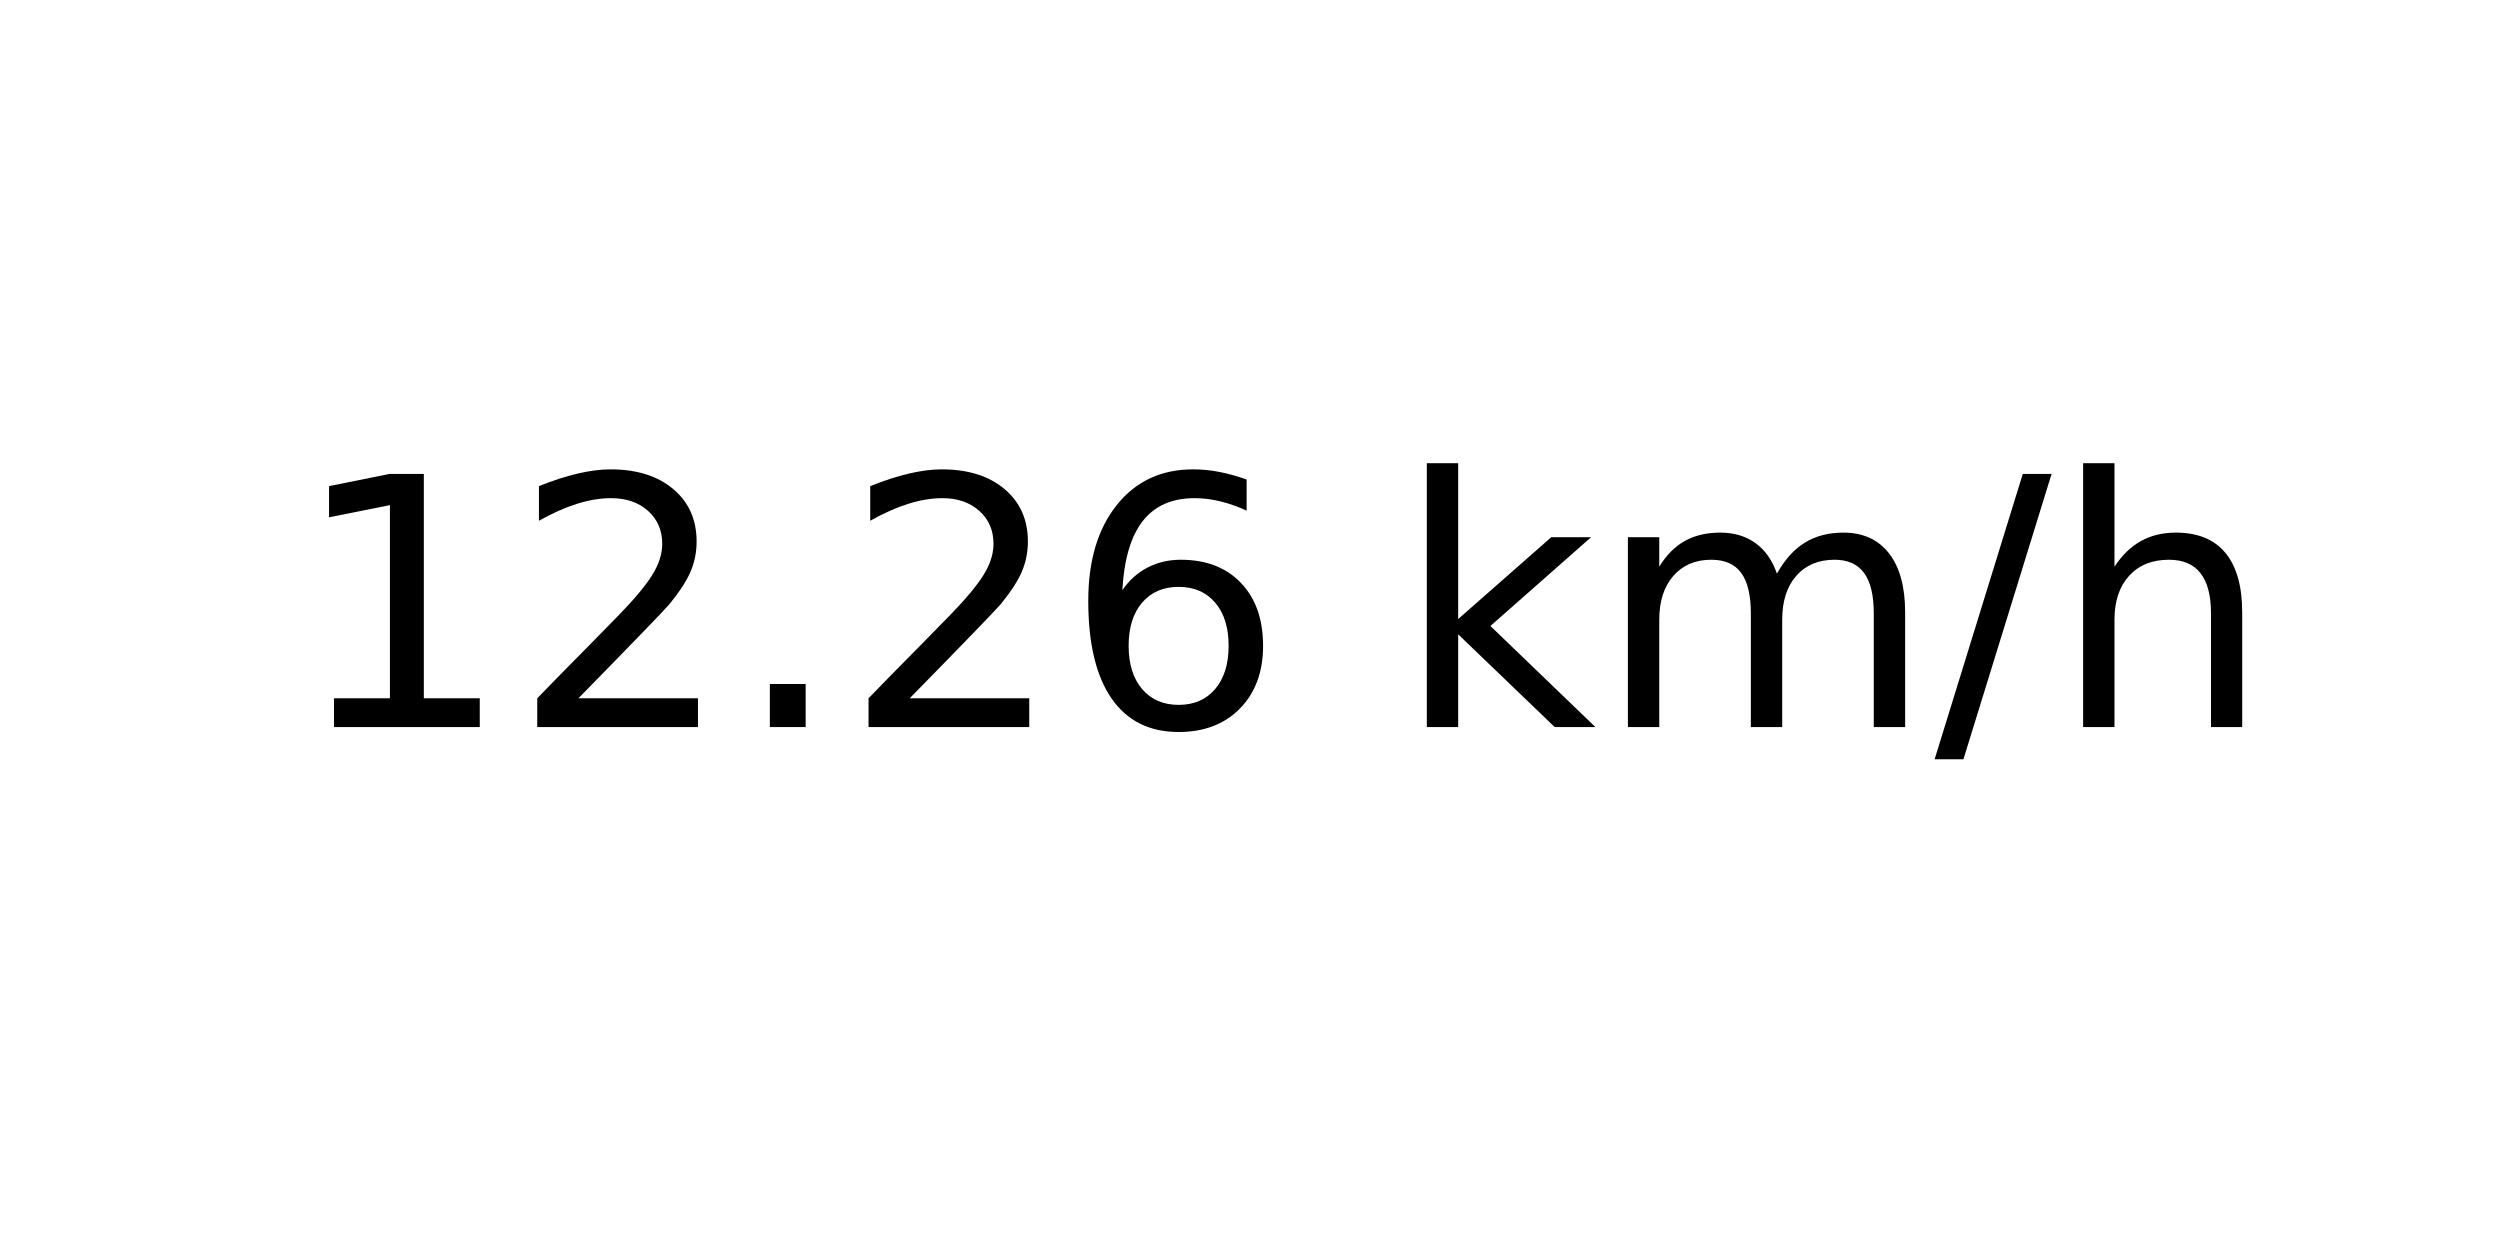
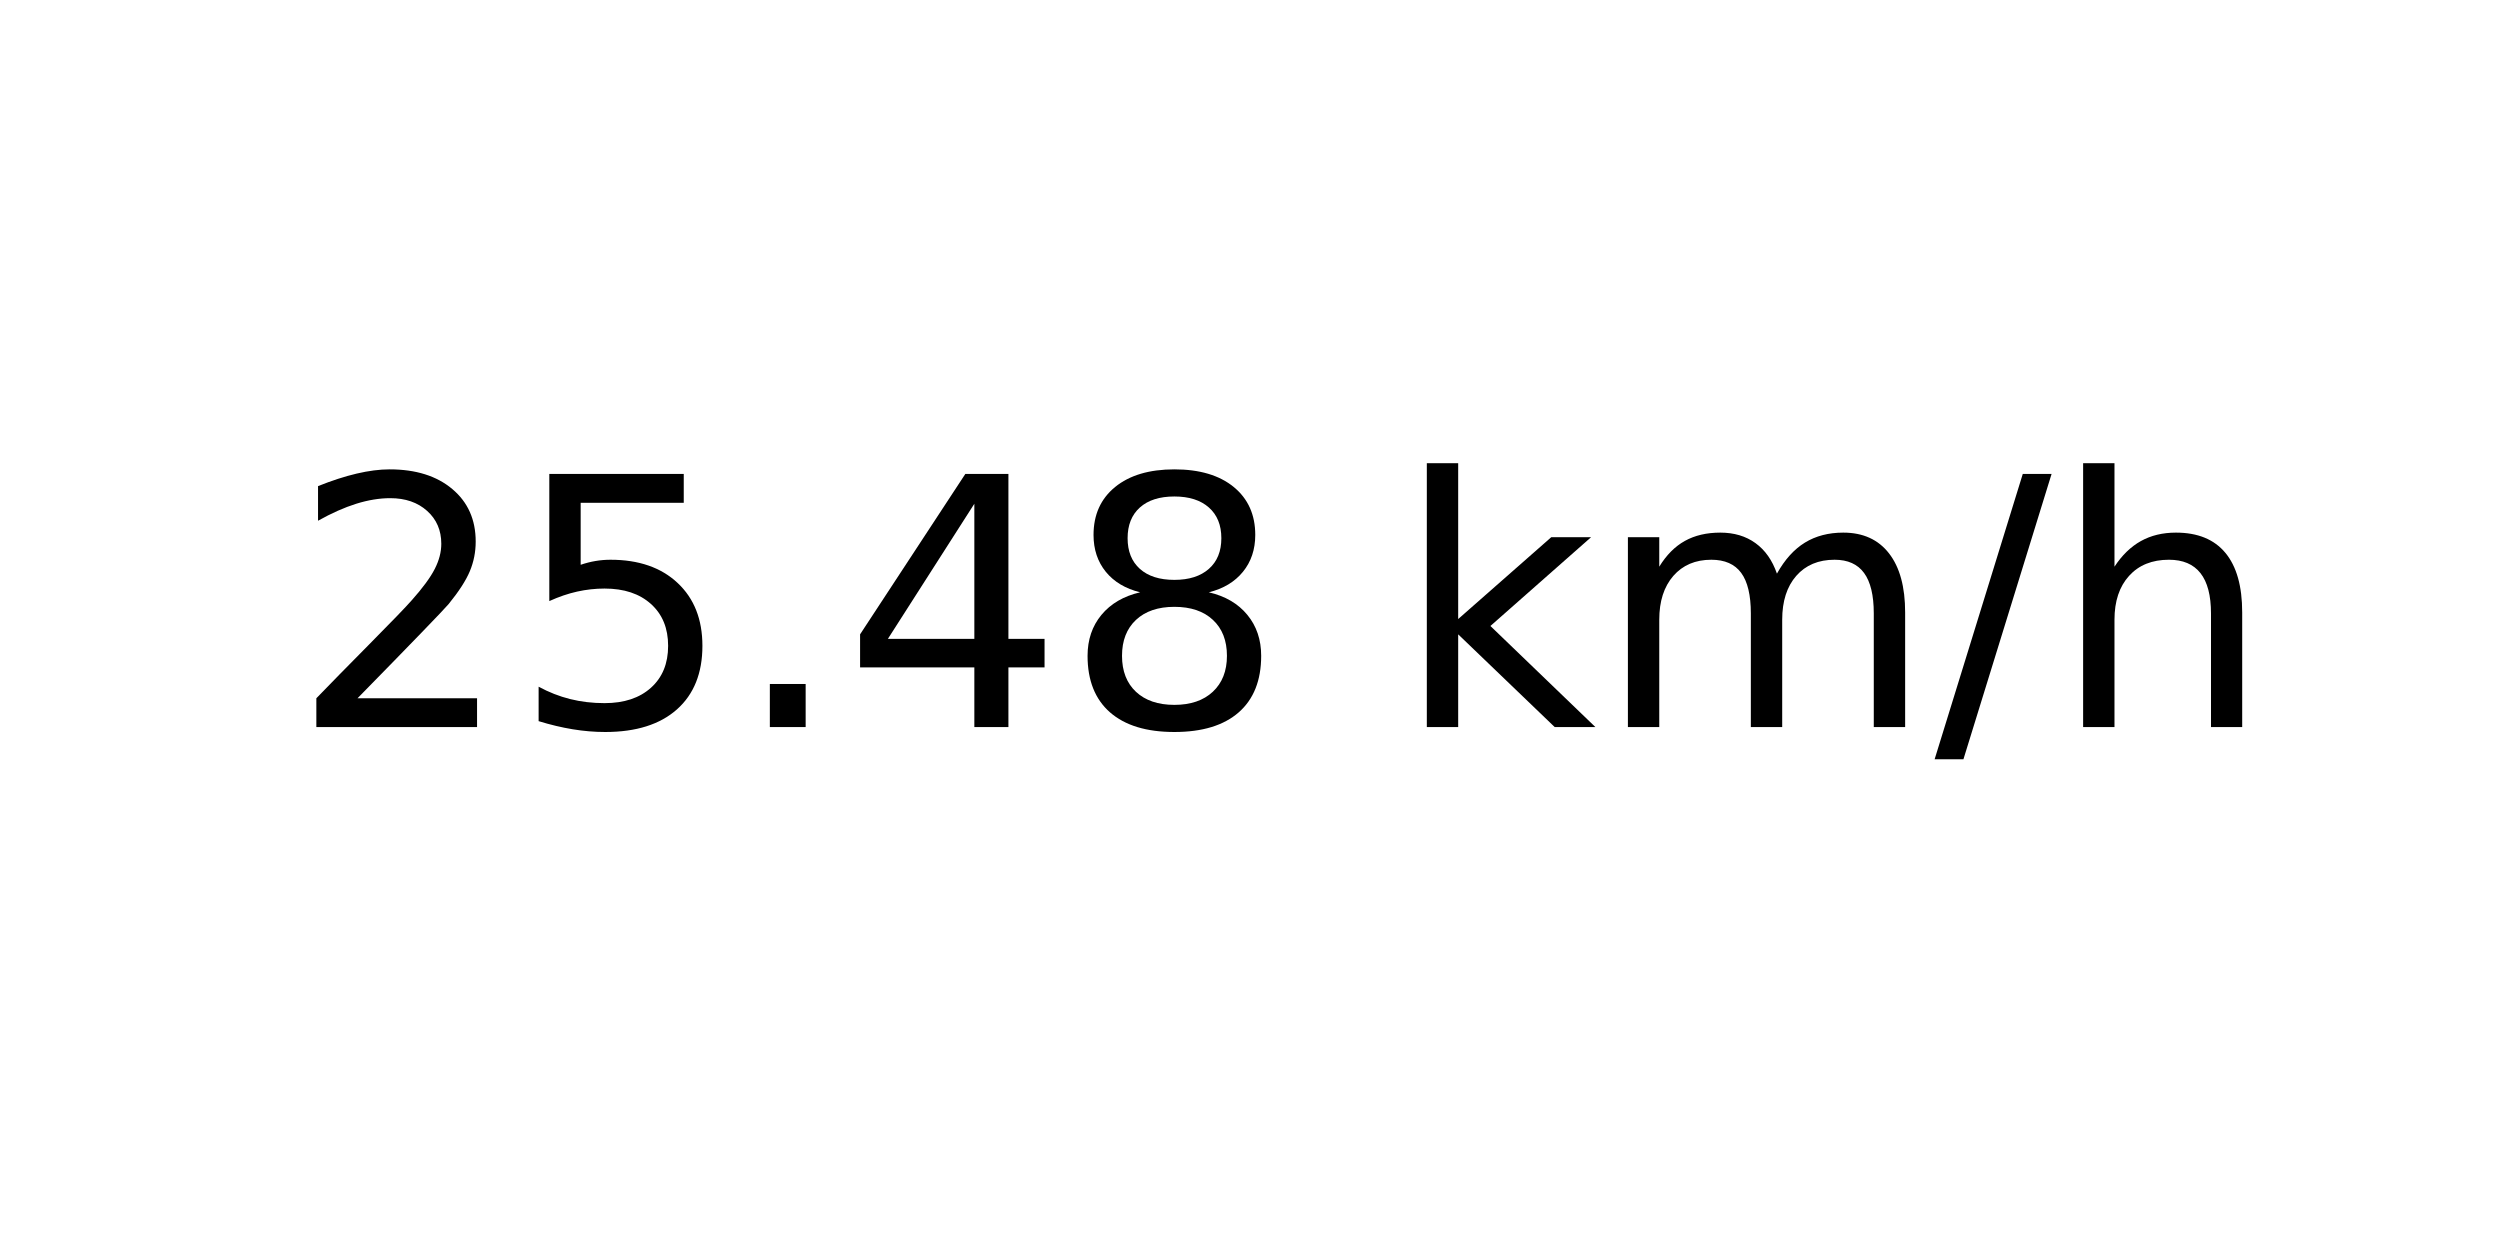
<svg xmlns="http://www.w3.org/2000/svg" xmlns:xlink="http://www.w3.org/1999/xlink" width="72pt" height="36pt" viewBox="0 0 72 36" version="1.1">
  <defs>
    <style type="text/css">*{stroke-linejoin: round; stroke-linecap: butt}</style>
  </defs>
  <g id="figure_1">
    <g id="axes_1">
      <g id="text_1">
        <g transform="translate(8.378125 20.93937) scale(0.1 -0.1)">
          <defs>
-             <path id="DejaVuSans-31" d="M 794 531  L 1825 531  L 1825 4091  L 703 3866  L 703 4441  L 1819 4666  L 2450 4666  L 2450 531  L 3481 531  L 3481 0  L 794 0  L 794 531  z " transform="scale(0.015625)" />
            <path id="DejaVuSans-32" d="M 1228 531  L 3431 531  L 3431 0  L 469 0  L 469 531  Q 828 903 1448 1529  Q 2069 2156 2228 2338  Q 2531 2678 2651 2914  Q 2772 3150 2772 3378  Q 2772 3750 2511 3984  Q 2250 4219 1831 4219  Q 1534 4219 1204 4116  Q 875 4013 500 3803  L 500 4441  Q 881 4594 1212 4672  Q 1544 4750 1819 4750  Q 2544 4750 2975 4387  Q 3406 4025 3406 3419  Q 3406 3131 3298 2873  Q 3191 2616 2906 2266  Q 2828 2175 2409 1742  Q 1991 1309 1228 531  z " transform="scale(0.015625)" />
+             <path id="DejaVuSans-35" d="M 691 4666  L 3169 4666  L 3169 4134  L 1269 4134  L 1269 2991  Q 1406 3038 1543 3061  Q 1681 3084 1819 3084  Q 2600 3084 3056 2656  Q 3513 2228 3513 1497  Q 3513 744 3044 326  Q 2575 -91 1722 -91  Q 1428 -91 1123 -41  Q 819 9 494 109  L 494 744  Q 775 591 1075 516  Q 1375 441 1709 441  Q 2250 441 2565 725  Q 2881 1009 2881 1497  Q 2881 1984 2565 2268  Q 2250 2553 1709 2553  Q 1456 2553 1204 2497  Q 953 2441 691 2322  L 691 4666  z " transform="scale(0.015625)" />
            <path id="DejaVuSans-2e" d="M 684 794  L 1344 794  L 1344 0  L 684 0  L 684 794  z " transform="scale(0.015625)" />
-             <path id="DejaVuSans-36" d="M 2113 2584  Q 1688 2584 1439 2293  Q 1191 2003 1191 1497  Q 1191 994 1439 701  Q 1688 409 2113 409  Q 2538 409 2786 701  Q 3034 994 3034 1497  Q 3034 2003 2786 2293  Q 2538 2584 2113 2584  z M 3366 4563  L 3366 3988  Q 3128 4100 2886 4159  Q 2644 4219 2406 4219  Q 1781 4219 1451 3797  Q 1122 3375 1075 2522  Q 1259 2794 1537 2939  Q 1816 3084 2150 3084  Q 2853 3084 3261 2657  Q 3669 2231 3669 1497  Q 3669 778 3244 343  Q 2819 -91 2113 -91  Q 1303 -91 875 529  Q 447 1150 447 2328  Q 447 3434 972 4092  Q 1497 4750 2381 4750  Q 2619 4750 2861 4703  Q 3103 4656 3366 4563  z " transform="scale(0.015625)" />
+             <path id="DejaVuSans-34" d="M 2419 4116  L 825 1625  L 2419 1625  L 2419 4116  z M 2253 4666  L 3047 4666  L 3047 1625  L 3713 1625  L 3713 1100  L 3047 1100  L 3047 0  L 2419 0  L 2419 1100  L 313 1100  L 313 1709  L 2253 4666  z " transform="scale(0.015625)" />
+             <path id="DejaVuSans-38" d="M 2034 2216  Q 1584 2216 1326 1975  Q 1069 1734 1069 1313  Q 1069 891 1326 650  Q 1584 409 2034 409  Q 2484 409 2743 651  Q 3003 894 3003 1313  Q 3003 1734 2745 1975  Q 2488 2216 2034 2216  z M 1403 2484  Q 997 2584 770 2862  Q 544 3141 544 3541  Q 544 4100 942 4425  Q 1341 4750 2034 4750  Q 2731 4750 3128 4425  Q 3525 4100 3525 3541  Q 3525 3141 3298 2862  Q 3072 2584 2669 2484  Q 3125 2378 3379 2068  Q 3634 1759 3634 1313  Q 3634 634 3220 271  Q 2806 -91 2034 -91  Q 1263 -91 848 271  Q 434 634 434 1313  Q 434 1759 690 2068  Q 947 2378 1403 2484  z M 1172 3481  Q 1172 3119 1398 2916  Q 1625 2713 2034 2713  Q 2441 2713 2670 2916  Q 2900 3119 2900 3481  Q 2900 3844 2670 4047  Q 2441 4250 2034 4250  Q 1625 4250 1398 4047  Q 1172 3844 1172 3481  z " transform="scale(0.015625)" />
            <path id="DejaVuSans-20" transform="scale(0.015625)" />
            <path id="DejaVuSans-6b" d="M 581 4863  L 1159 4863  L 1159 1991  L 2875 3500  L 3609 3500  L 1753 1863  L 3688 0  L 2938 0  L 1159 1709  L 1159 0  L 581 0  L 581 4863  z " transform="scale(0.015625)" />
            <path id="DejaVuSans-6d" d="M 3328 2828  Q 3544 3216 3844 3400  Q 4144 3584 4550 3584  Q 5097 3584 5394 3201  Q 5691 2819 5691 2113  L 5691 0  L 5113 0  L 5113 2094  Q 5113 2597 4934 2840  Q 4756 3084 4391 3084  Q 3944 3084 3684 2787  Q 3425 2491 3425 1978  L 3425 0  L 2847 0  L 2847 2094  Q 2847 2600 2669 2842  Q 2491 3084 2119 3084  Q 1678 3084 1418 2786  Q 1159 2488 1159 1978  L 1159 0  L 581 0  L 581 3500  L 1159 3500  L 1159 2956  Q 1356 3278 1631 3431  Q 1906 3584 2284 3584  Q 2666 3584 2933 3390  Q 3200 3197 3328 2828  z " transform="scale(0.015625)" />
            <path id="DejaVuSans-2f" d="M 1625 4666  L 2156 4666  L 531 -594  L 0 -594  L 1625 4666  z " transform="scale(0.015625)" />
            <path id="DejaVuSans-68" d="M 3513 2113  L 3513 0  L 2938 0  L 2938 2094  Q 2938 2591 2744 2837  Q 2550 3084 2163 3084  Q 1697 3084 1428 2787  Q 1159 2491 1159 1978  L 1159 0  L 581 0  L 581 4863  L 1159 4863  L 1159 2956  Q 1366 3272 1645 3428  Q 1925 3584 2291 3584  Q 2894 3584 3203 3211  Q 3513 2838 3513 2113  z " transform="scale(0.015625)" />
          </defs>
-           <use xlink:href="#DejaVuSans-31" />
-           <use xlink:href="#DejaVuSans-32" x="63.623" />
+           <use xlink:href="#DejaVuSans-32" />
+           <use xlink:href="#DejaVuSans-35" x="63.623" />
          <use xlink:href="#DejaVuSans-2e" x="127.246" />
-           <use xlink:href="#DejaVuSans-32" x="159.033" />
-           <use xlink:href="#DejaVuSans-36" x="222.656" />
+           <use xlink:href="#DejaVuSans-34" x="159.033" />
+           <use xlink:href="#DejaVuSans-38" x="222.656" />
          <use xlink:href="#DejaVuSans-20" x="286.279" />
          <use xlink:href="#DejaVuSans-6b" x="318.066" />
          <use xlink:href="#DejaVuSans-6d" x="375.977" />
          <use xlink:href="#DejaVuSans-2f" x="473.389" />
          <use xlink:href="#DejaVuSans-68" x="507.08" />
        </g>
      </g>
    </g>
  </g>
</svg>
